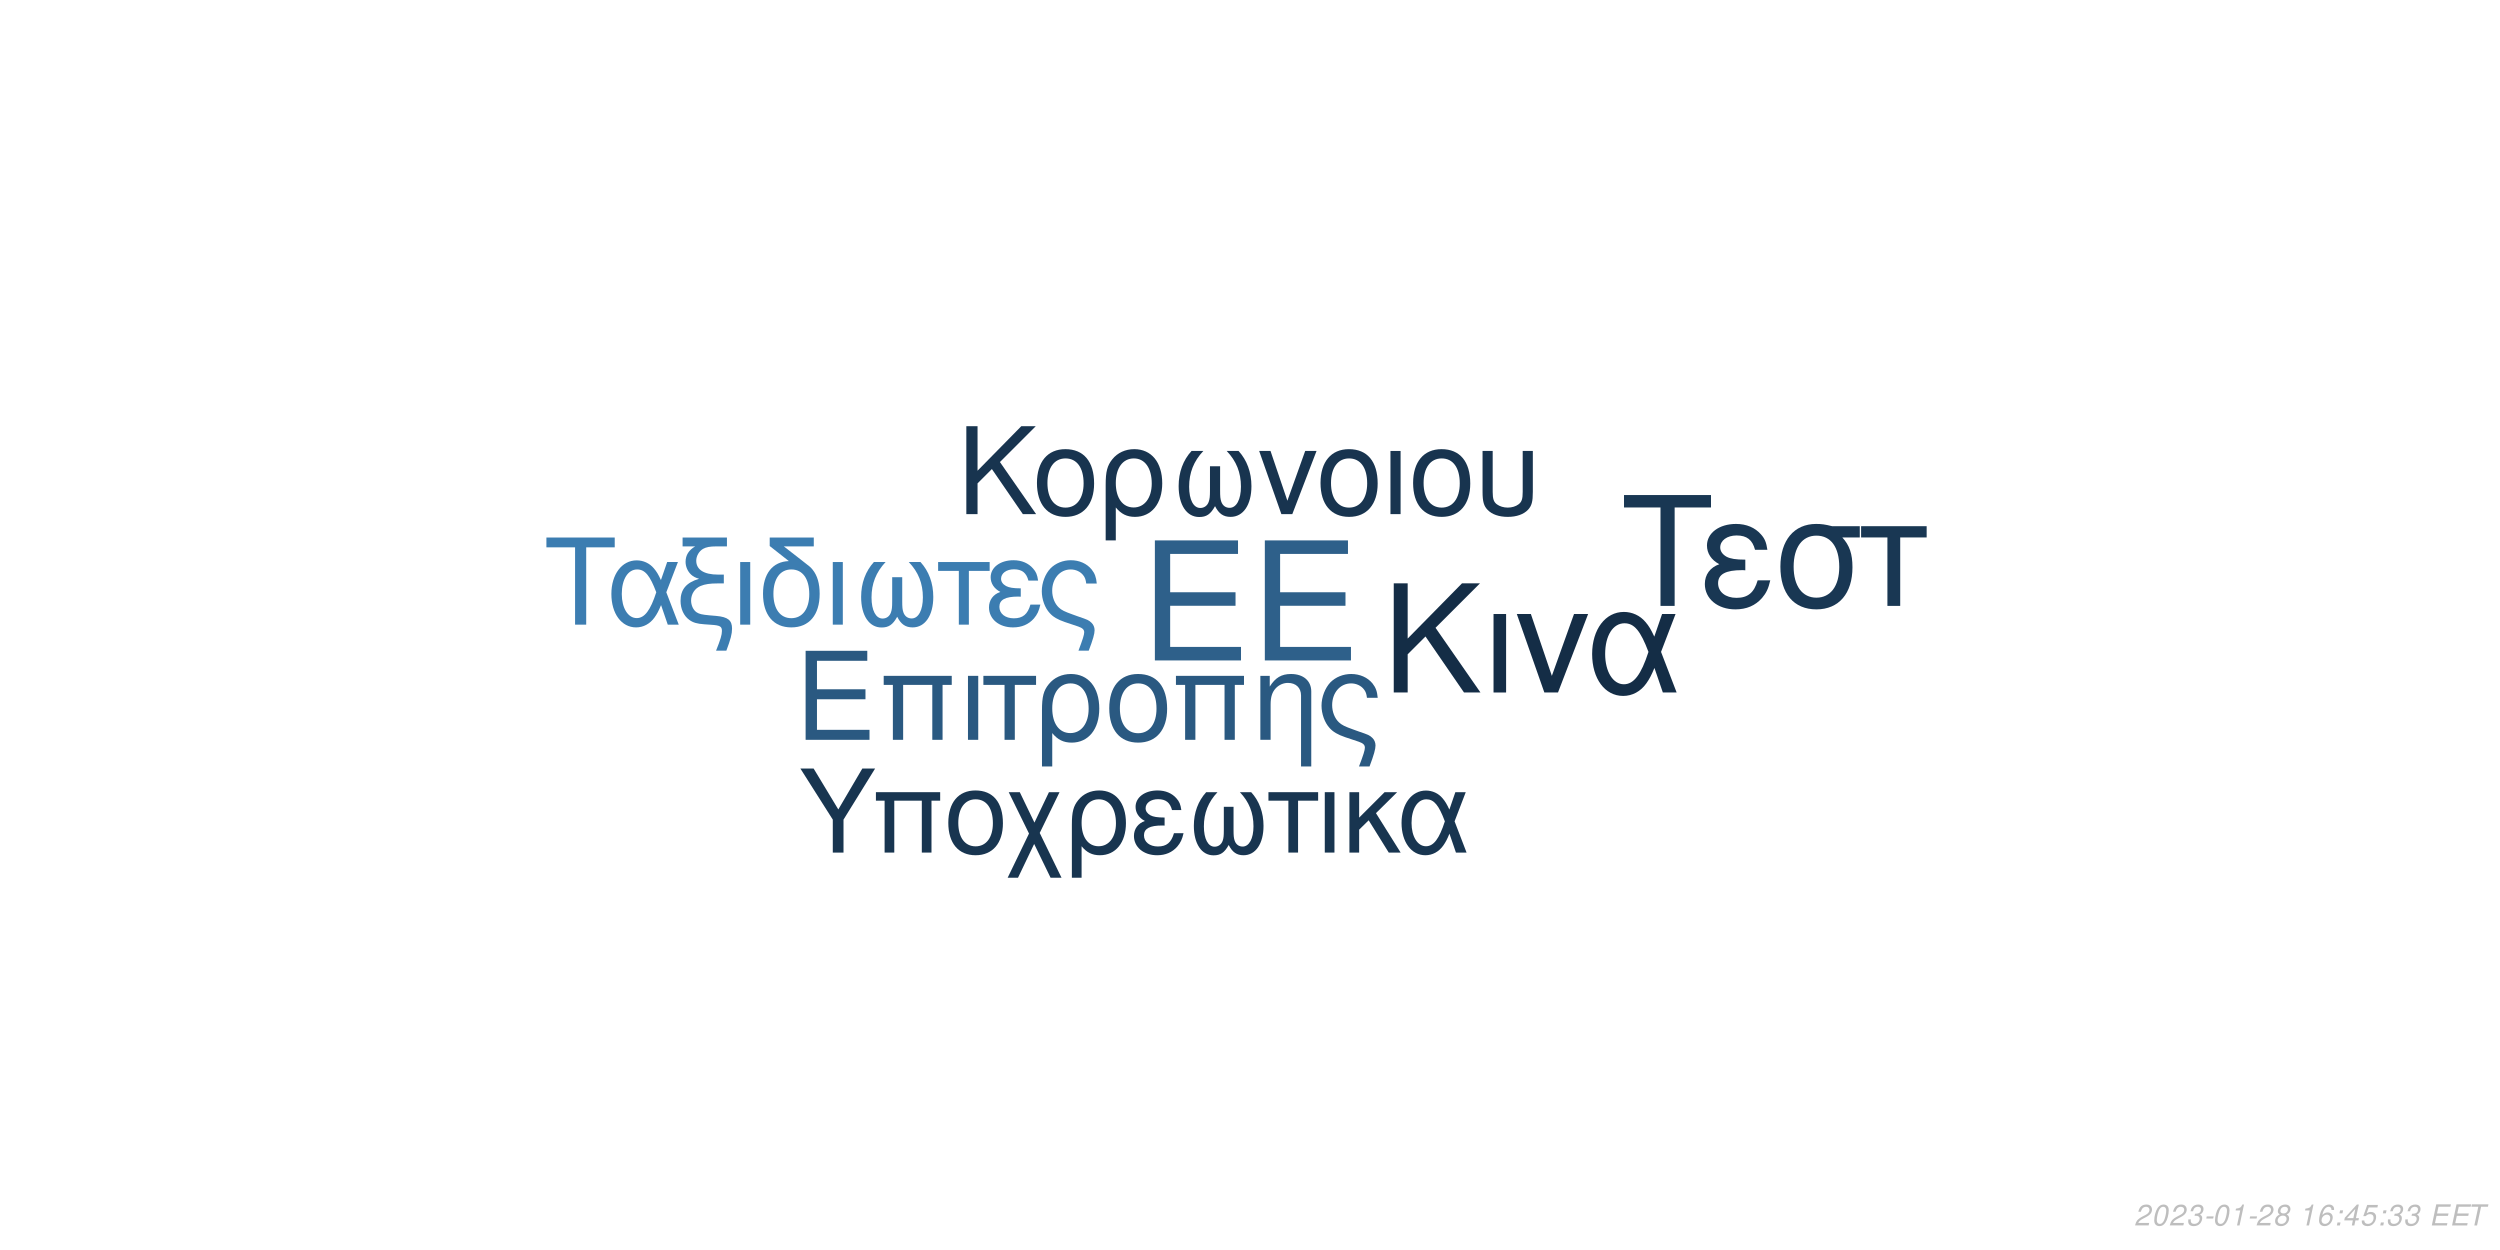
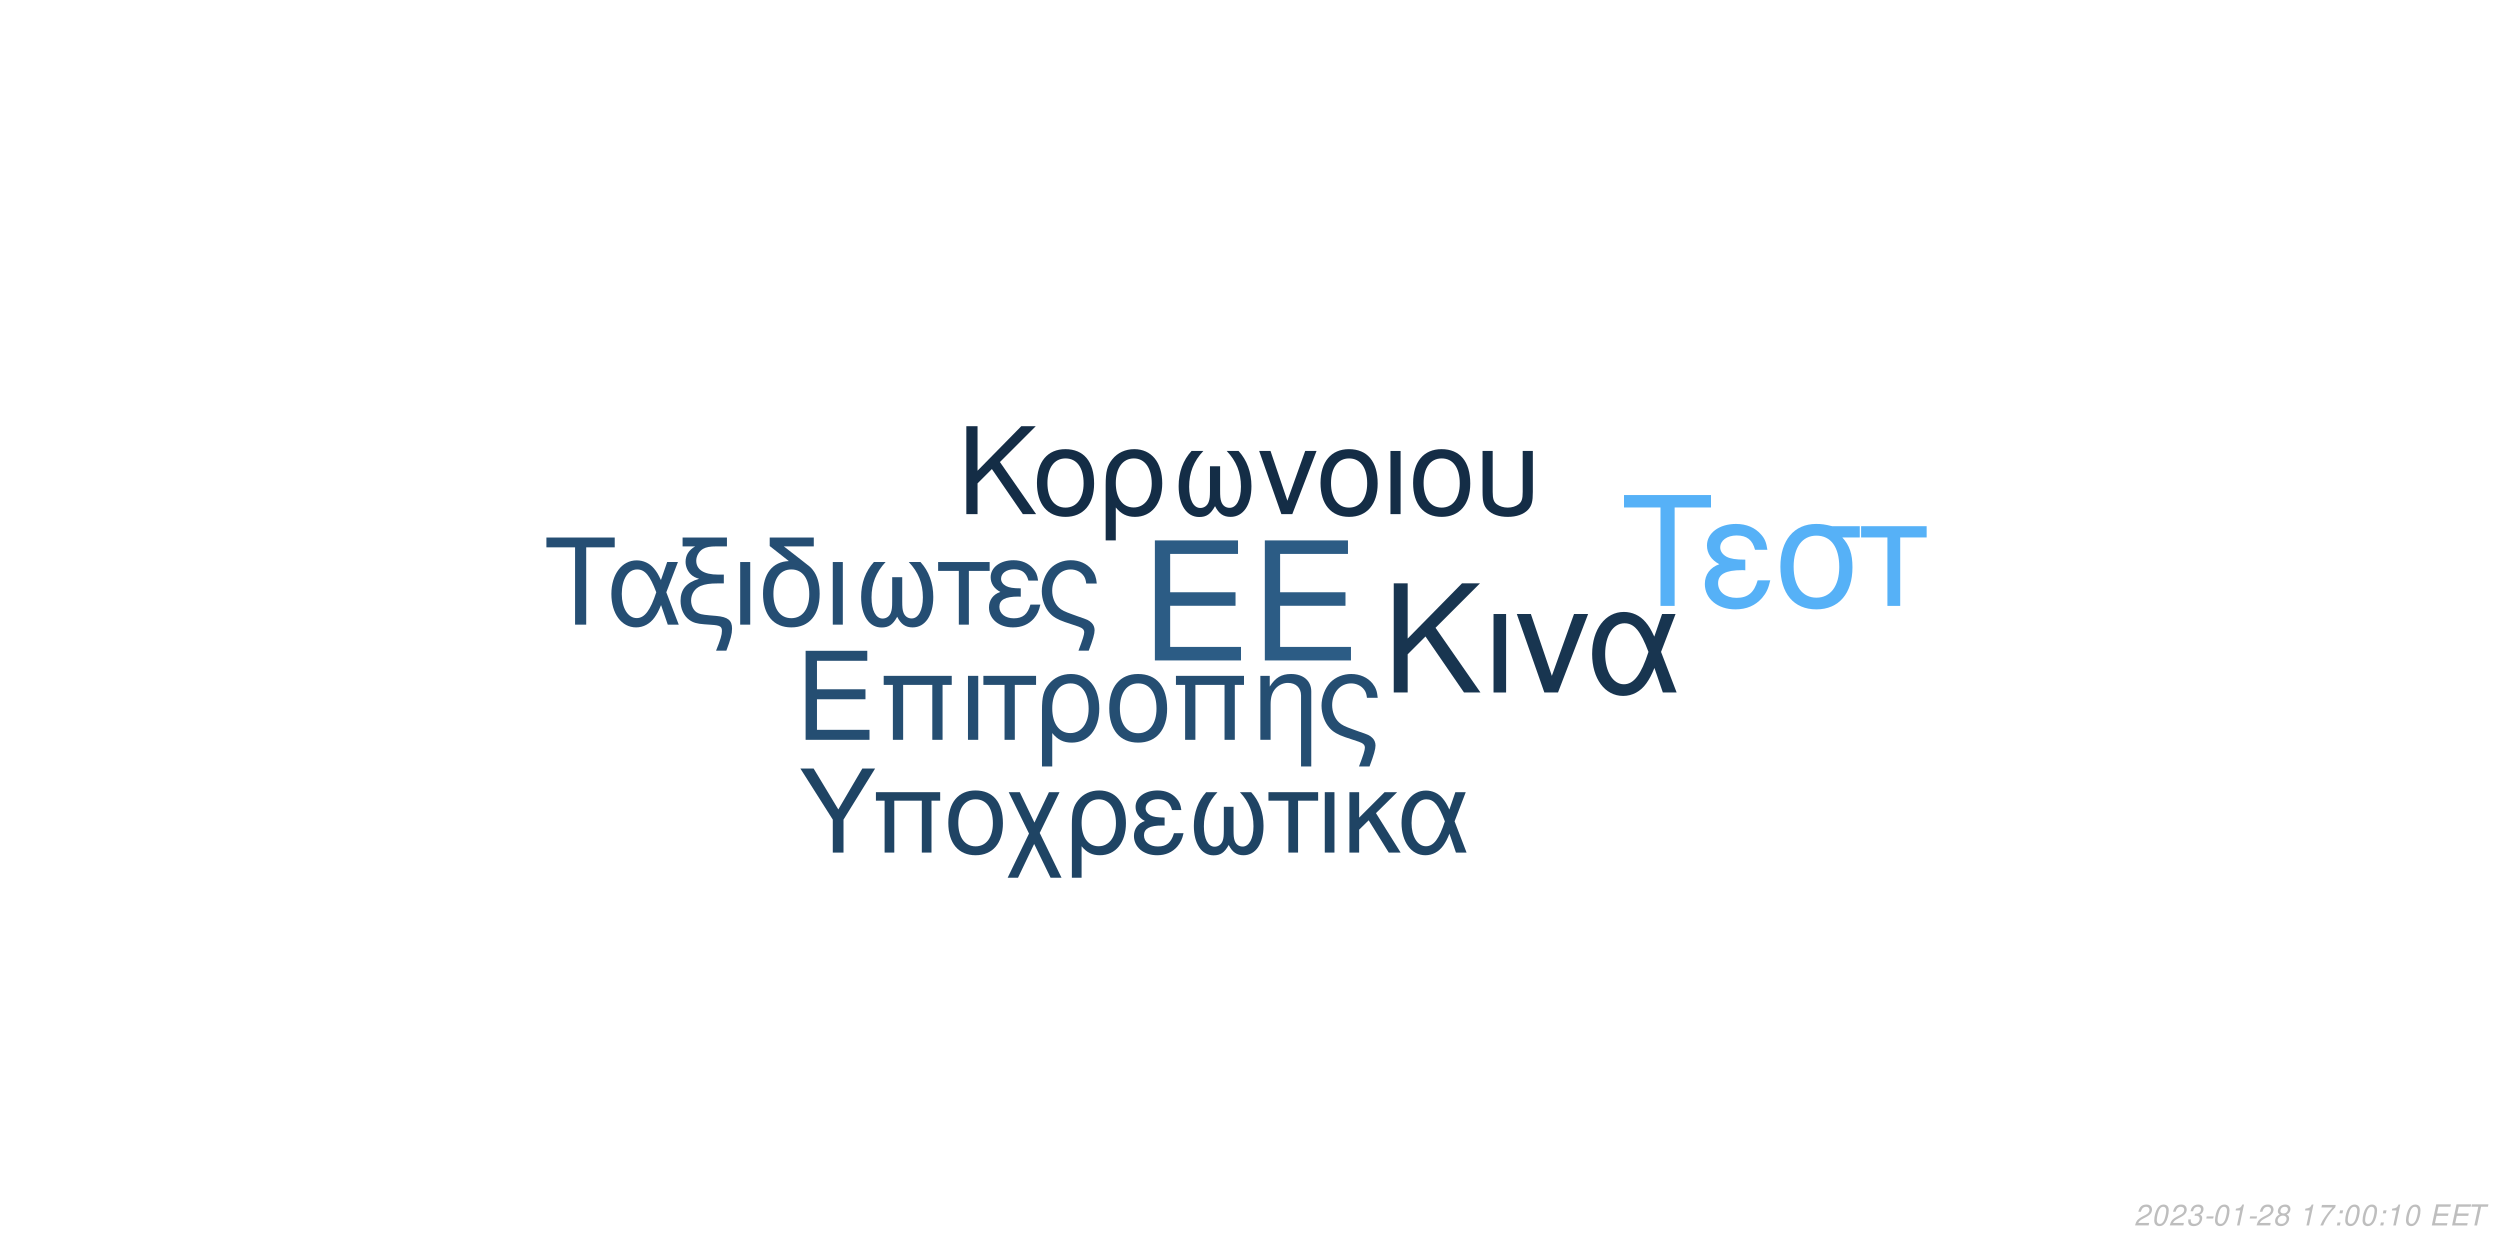
<svg xmlns="http://www.w3.org/2000/svg" xmlns:xlink="http://www.w3.org/1999/xlink" width="864pt" height="432pt" viewBox="0 0 864 432" version="1.1">
  <defs>
    <g>
      <symbol overflow="visible" id="glyph0-0">
        <path style="stroke:none;" d="" />
      </symbol>
      <symbol overflow="visible" id="glyph0-1">
        <path style="stroke:none;" d="M 10.406 -18.891 L 33 -18.891 L 33 -23.562 L 10.406 -23.562 L 10.406 -36.812 L 33.859 -36.812 L 33.859 -41.484 L 5.125 -41.484 L 5.125 0 L 34.891 0 L 34.891 -4.672 L 10.406 -4.672 Z M 10.406 -18.891 " />
      </symbol>
      <symbol overflow="visible" id="glyph1-0">
        <path style="stroke:none;" d="" />
      </symbol>
      <symbol overflow="visible" id="glyph1-1">
        <path style="stroke:none;" d="M 7.719 -14.016 L 24.484 -14.016 L 24.484 -17.469 L 7.719 -17.469 L 7.719 -27.312 L 25.109 -27.312 L 25.109 -30.766 L 3.797 -30.766 L 3.797 0 L 25.875 0 L 25.875 -3.453 L 7.719 -3.453 Z M 7.719 -14.016 " />
      </symbol>
      <symbol overflow="visible" id="glyph1-2">
        <path style="stroke:none;" d="M 26.297 -22.109 L 2.781 -22.109 L 2.781 -18.984 L 5.953 -18.984 L 5.953 0 L 9.5 0 L 9.5 -18.984 L 19.578 -18.984 L 19.578 0 L 23.125 0 L 23.125 -18.984 L 26.297 -18.984 Z M 26.297 -22.109 " />
      </symbol>
      <symbol overflow="visible" id="glyph1-3">
        <path style="stroke:none;" d="M 2.906 0 L 6.453 0 L 6.453 -22.109 L 2.906 -22.109 Z M 2.906 0 " />
      </symbol>
      <symbol overflow="visible" id="glyph1-4">
        <path style="stroke:none;" d="M 6.547 0 L 10.094 0 L 10.094 -18.984 L 17.438 -18.984 L 17.438 -22.109 L -0.766 -22.109 L -0.766 -18.984 L 6.547 -18.984 Z M 6.547 0 " />
      </symbol>
      <symbol overflow="visible" id="glyph1-5">
        <path style="stroke:none;" d="M 2.484 9.203 L 6.031 9.203 L 6.031 -2.328 C 7.891 -0.047 9.922 0.969 12.75 0.969 C 18.531 0.969 22.281 -3.672 22.281 -10.797 C 22.281 -18.141 18.484 -22.75 12.484 -22.75 C 9.375 -22.75 6.625 -21.484 4.812 -19.203 C 3.031 -17.016 2.484 -14.891 2.484 -10.25 Z M 12.359 -19.5 C 16.203 -19.5 18.609 -16.125 18.609 -10.719 C 18.609 -5.656 16.078 -2.328 12.281 -2.328 C 8.438 -2.328 6.031 -5.609 6.031 -10.891 C 6.031 -16.156 8.484 -19.5 12.359 -19.5 Z M 12.359 -19.5 " />
      </symbol>
      <symbol overflow="visible" id="glyph1-6">
        <path style="stroke:none;" d="M 11.688 -22.75 C 5.438 -22.75 1.734 -18.312 1.734 -10.891 C 1.734 -3.422 5.438 0.969 11.734 0.969 C 17.984 0.969 21.734 -3.453 21.734 -10.719 C 21.734 -18.406 18.109 -22.75 11.688 -22.75 Z M 11.734 -19.5 C 15.703 -19.5 18.062 -16.25 18.062 -10.766 C 18.062 -5.531 15.609 -2.281 11.734 -2.281 C 7.812 -2.281 5.406 -5.531 5.406 -10.891 C 5.406 -16.25 7.812 -19.5 11.734 -19.5 Z M 11.734 -19.5 " />
      </symbol>
      <symbol overflow="visible" id="glyph1-7">
        <path style="stroke:none;" d="M 2.953 -22.109 L 2.953 0 L 6.5 0 L 6.5 -12.203 C 6.5 -14.859 7.047 -16.5 8.312 -17.859 C 9.453 -19.031 10.938 -19.672 12.484 -19.672 C 15.234 -19.672 17.016 -17.984 17.016 -15.312 L 17.016 9.203 L 20.547 9.203 L 20.547 -16.719 C 20.547 -20.391 17.812 -22.75 13.547 -22.75 C 10.25 -22.75 8.141 -21.484 6.203 -18.406 L 6.203 -22.109 Z M 2.953 -22.109 " />
      </symbol>
      <symbol overflow="visible" id="glyph1-8">
        <path style="stroke:none;" d="M 17.688 9.203 C 19.203 5.188 19.75 3.203 19.75 1.938 C 19.75 0.922 19.328 -0.047 18.656 -0.672 C 17.641 -1.609 17.469 -1.688 13.891 -2.906 L 11.984 -3.594 C 9.156 -4.594 8.062 -5.156 7.125 -6.031 C 5.656 -7.391 4.766 -9.672 4.766 -11.984 C 4.766 -16.297 7.547 -19.5 11.312 -19.5 C 13.125 -19.5 14.812 -18.703 15.781 -17.391 C 16.375 -16.625 16.625 -15.906 16.797 -14.516 L 20.516 -14.516 C 20.297 -16.844 19.828 -18.062 18.703 -19.5 C 17.016 -21.562 14.344 -22.75 11.359 -22.75 C 8.562 -22.75 6 -21.688 4.172 -19.875 C 2.328 -17.938 1.094 -14.766 1.094 -11.812 C 1.094 -8.953 2.188 -5.906 3.922 -4.047 C 5.156 -2.703 6.672 -1.812 9.25 -0.922 L 14.016 0.672 C 15.484 1.188 16.078 1.766 16.078 2.703 C 16.078 3.594 15.578 5.188 14.047 9.203 Z M 17.688 9.203 " />
      </symbol>
      <symbol overflow="visible" id="glyph2-0">
        <path style="stroke:none;" d="" />
      </symbol>
      <symbol overflow="visible" id="glyph2-1">
        <path style="stroke:none;" d="M 8.906 -13.203 L 15.062 -19.359 L 28.375 0 L 34.062 0 L 18.531 -22.359 L 33.906 -37.734 L 27.688 -37.734 L 8.906 -18.641 L 8.906 -37.734 L 4.094 -37.734 L 4.094 0 L 8.906 0 Z M 8.906 -13.203 " />
      </symbol>
      <symbol overflow="visible" id="glyph2-2">
        <path style="stroke:none;" d="M 3.578 0 L 7.922 0 L 7.922 -27.125 L 3.578 -27.125 Z M 3.578 0 " />
      </symbol>
      <symbol overflow="visible" id="glyph2-3">
        <path style="stroke:none;" d="M 14.859 0 L 25.266 -27.125 L 20.391 -27.125 L 12.734 -5.75 L 5.484 -27.125 L 0.625 -27.125 L 10.141 0 Z M 14.859 0 " />
      </symbol>
      <symbol overflow="visible" id="glyph2-4">
        <path style="stroke:none;" d="M 30.484 -27.125 L 25.828 -27.125 L 23.141 -19.312 C 21.953 -21.844 21.281 -22.984 20.078 -24.375 C 18.219 -26.609 15.484 -27.844 12.625 -27.844 C 6.219 -27.844 1.656 -21.797 1.656 -13.297 C 1.656 -4.766 6.062 1.188 12.375 1.188 C 15.531 1.188 18.422 -0.359 20.391 -3.156 C 21.484 -4.703 22.109 -5.906 23.188 -8.484 L 26.094 0 L 30.859 0 L 25.469 -14.031 Z M 21.125 -14.031 C 18.578 -6.156 16.047 -2.844 12.625 -2.844 C 8.859 -2.844 6.156 -7.203 6.156 -13.297 C 6.156 -19.672 8.859 -23.922 12.844 -23.922 C 16.203 -23.922 18.375 -21.328 21.125 -14.031 Z M 21.125 -14.031 " />
      </symbol>
      <symbol overflow="visible" id="glyph3-0">
        <path style="stroke:none;" d="" />
      </symbol>
      <symbol overflow="visible" id="glyph3-1">
        <path style="stroke:none;" d="M 7.172 -10.625 L 12.125 -15.578 L 22.828 0 L 27.406 0 L 14.906 -18 L 27.281 -30.375 L 22.281 -30.375 L 7.172 -15 L 7.172 -30.375 L 3.297 -30.375 L 3.297 0 L 7.172 0 Z M 7.172 -10.625 " />
      </symbol>
      <symbol overflow="visible" id="glyph3-2">
        <path style="stroke:none;" d="M 11.531 -22.453 C 5.375 -22.453 1.703 -18.078 1.703 -10.75 C 1.703 -3.375 5.375 0.953 11.578 0.953 C 17.75 0.953 21.453 -3.422 21.453 -10.578 C 21.453 -18.156 17.875 -22.453 11.531 -22.453 Z M 11.578 -19.25 C 15.5 -19.25 17.828 -16.031 17.828 -10.625 C 17.828 -5.453 15.406 -2.25 11.578 -2.25 C 7.703 -2.25 5.328 -5.453 5.328 -10.75 C 5.328 -16.031 7.703 -19.25 11.578 -19.25 Z M 11.578 -19.25 " />
      </symbol>
      <symbol overflow="visible" id="glyph3-3">
        <path style="stroke:none;" d="M 2.453 9.078 L 5.953 9.078 L 5.953 -2.297 C 7.797 -0.047 9.797 0.953 12.578 0.953 C 18.281 0.953 22 -3.625 22 -10.656 C 22 -17.906 18.25 -22.453 12.328 -22.453 C 9.25 -22.453 6.547 -21.203 4.75 -18.953 C 3 -16.781 2.453 -14.703 2.453 -10.125 Z M 12.203 -19.25 C 16 -19.25 18.375 -15.906 18.375 -10.578 C 18.375 -5.578 15.875 -2.297 12.125 -2.297 C 8.328 -2.297 5.953 -5.547 5.953 -10.75 C 5.953 -15.953 8.375 -19.25 12.203 -19.25 Z M 12.203 -19.25 " />
      </symbol>
      <symbol overflow="visible" id="glyph3-4">
        <path style="stroke:none;" d="M 14.5 -16.531 L 14.5 -8.203 C 14.5 -6.047 14.406 -5.25 14.078 -4.297 C 13.625 -2.922 12.5 -2.125 11.156 -2.125 C 8.797 -2.125 7.297 -4.953 7.297 -9.453 C 7.297 -14.328 8.875 -18.281 12.203 -21.828 L 8.125 -21.828 C 5.203 -18.625 3.672 -14.453 3.672 -9.672 C 3.672 -3.172 6.453 1 10.781 1 C 13.281 1 14.703 0.047 16.25 -2.75 C 17.578 -0.125 19.156 0.953 21.625 0.953 C 26 0.953 28.828 -3.203 28.828 -9.672 C 28.828 -14.453 27.281 -18.656 24.375 -21.828 L 20.281 -21.828 C 23.625 -18.328 25.203 -14.375 25.203 -9.5 C 25.203 -5.047 23.656 -2.172 21.281 -2.172 C 19.906 -2.172 18.875 -2.953 18.406 -4.297 C 18.078 -5.25 18 -6.078 18 -8.203 L 18 -16.531 Z M 14.5 -16.531 " />
      </symbol>
      <symbol overflow="visible" id="glyph3-5">
        <path style="stroke:none;" d="M 11.953 0 L 20.328 -21.828 L 16.406 -21.828 L 10.25 -4.625 L 4.422 -21.828 L 0.5 -21.828 L 8.172 0 Z M 11.953 0 " />
      </symbol>
      <symbol overflow="visible" id="glyph3-6">
        <path style="stroke:none;" d="M 2.875 0 L 6.375 0 L 6.375 -21.828 L 2.875 -21.828 Z M 2.875 0 " />
      </symbol>
      <symbol overflow="visible" id="glyph3-7">
        <path style="stroke:none;" d="M 2.703 -21.828 L 2.703 -7.703 C 2.703 -4.297 3.172 -2.75 4.5 -1.422 C 6 0.125 8.453 0.953 11.406 0.953 C 14.453 0.953 16.906 0.078 18.406 -1.5 C 19.703 -2.875 20.078 -4.328 20.078 -7.703 L 20.078 -21.828 L 16.578 -21.828 L 16.578 -7.703 C 16.578 -5.25 16.25 -4.203 15.125 -3.375 C 14.203 -2.672 12.828 -2.25 11.406 -2.25 C 10 -2.25 8.625 -2.672 7.672 -3.375 C 6.578 -4.172 6.203 -5.25 6.203 -7.703 L 6.203 -21.828 Z M 2.703 -21.828 " />
      </symbol>
      <symbol overflow="visible" id="glyph4-0">
        <path style="stroke:none;" d="" />
      </symbol>
      <symbol overflow="visible" id="glyph4-1">
        <path style="stroke:none;" d="M 14.625 -26.719 L 24.484 -26.719 L 24.484 -30.109 L 0.875 -30.109 L 0.875 -26.719 L 10.781 -26.719 L 10.781 0 L 14.625 0 Z M 14.625 -26.719 " />
      </symbol>
      <symbol overflow="visible" id="glyph4-2">
        <path style="stroke:none;" d="M 24.328 -21.641 L 20.609 -21.641 L 18.453 -15.406 C 17.516 -17.422 16.969 -18.328 16.016 -19.453 C 14.531 -21.234 12.344 -22.219 10.078 -22.219 C 4.953 -22.219 1.328 -17.391 1.328 -10.609 C 1.328 -3.797 4.828 0.953 9.875 0.953 C 12.391 0.953 14.703 -0.297 16.266 -2.516 C 17.141 -3.766 17.641 -4.703 18.5 -6.766 L 20.812 0 L 24.609 0 L 20.312 -11.188 Z M 16.844 -11.188 C 14.828 -4.922 12.797 -2.266 10.078 -2.266 C 7.062 -2.266 4.922 -5.734 4.922 -10.609 C 4.922 -15.688 7.062 -19.078 10.234 -19.078 C 12.922 -19.078 14.656 -17.016 16.844 -11.188 Z M 16.844 -11.188 " />
      </symbol>
      <symbol overflow="visible" id="glyph4-3">
        <path style="stroke:none;" d="M 1.938 -27.047 L 6.281 -27.047 C 4.094 -25.766 2.969 -24 2.969 -21.719 C 2.969 -20.078 3.672 -18.422 4.875 -17.297 C 5.656 -16.594 6.281 -16.266 7.641 -15.859 C 3.219 -14.531 1.234 -12.188 1.234 -8.219 C 1.234 -5.453 2.359 -3.016 4.25 -1.656 C 5.531 -0.703 6.938 -0.297 9.453 -0.125 L 11.859 0.047 C 14.906 0.25 15.531 0.625 15.531 2.188 C 15.531 3.516 15.078 5.078 13.5 9 L 17.062 9 C 18.547 5.031 19.031 3.219 19.031 1.359 C 19.031 -1.484 17.641 -2.641 13.594 -3.016 L 11.234 -3.219 C 8.594 -3.469 7.719 -3.672 6.812 -4.25 C 5.656 -5 4.875 -6.656 4.875 -8.344 C 4.875 -10.578 6.156 -12.547 8.172 -13.375 C 9.703 -14 11.391 -14.25 14.078 -14.25 L 16.188 -14.25 L 16.188 -17.297 L 14.203 -17.297 C 9.328 -17.297 6.656 -19 6.656 -22.094 C 6.656 -23.703 7.594 -25.359 9 -26.188 C 10.078 -26.797 11.391 -27.047 13.594 -27.047 L 17.266 -27.047 L 17.266 -30.109 L 1.938 -30.109 Z M 1.938 -27.047 " />
      </symbol>
      <symbol overflow="visible" id="glyph4-4">
        <path style="stroke:none;" d="M 2.844 0 L 6.312 0 L 6.312 -21.641 L 2.844 -21.641 Z M 2.844 0 " />
      </symbol>
      <symbol overflow="visible" id="glyph4-5">
        <path style="stroke:none;" d="M 10.656 -21.969 C 5.031 -21.766 1.734 -17.594 1.734 -10.656 C 1.734 -3.344 5.375 0.953 11.516 0.953 C 17.672 0.953 21.312 -3.344 21.312 -10.656 C 21.312 -14.203 20.531 -16.938 18.875 -19 C 18.172 -19.859 17.922 -20.078 15.031 -22.297 L 8.922 -27.047 L 19.281 -27.047 L 19.281 -30.109 L 4.047 -30.109 L 4.047 -27.172 Z M 11.516 -19.078 C 15.406 -19.078 17.719 -15.906 17.719 -10.531 C 17.719 -5.406 15.328 -2.234 11.516 -2.234 C 7.688 -2.234 5.328 -5.406 5.328 -10.656 C 5.328 -15.906 7.688 -19.078 11.516 -19.078 Z M 11.516 -19.078 " />
      </symbol>
      <symbol overflow="visible" id="glyph4-6">
        <path style="stroke:none;" d="M 14.375 -16.391 L 14.375 -8.141 C 14.375 -5.984 14.281 -5.203 13.953 -4.25 C 13.5 -2.891 12.391 -2.109 11.062 -2.109 C 8.719 -2.109 7.234 -4.922 7.234 -9.375 C 7.234 -14.203 8.797 -18.125 12.094 -21.641 L 8.047 -21.641 C 5.156 -18.453 3.641 -14.328 3.641 -9.578 C 3.641 -3.141 6.406 0.984 10.703 0.984 C 13.172 0.984 14.578 0.047 16.109 -2.719 C 17.422 -0.125 19 0.953 21.438 0.953 C 25.766 0.953 28.578 -3.188 28.578 -9.578 C 28.578 -14.328 27.047 -18.5 24.156 -21.641 L 20.109 -21.641 C 23.422 -18.172 24.984 -14.25 24.984 -9.422 C 24.984 -5 23.453 -2.141 21.109 -2.141 C 19.734 -2.141 18.703 -2.938 18.25 -4.25 C 17.922 -5.203 17.844 -6.031 17.844 -8.141 L 17.844 -16.391 Z M 14.375 -16.391 " />
      </symbol>
      <symbol overflow="visible" id="glyph4-7">
        <path style="stroke:none;" d="M 6.406 0 L 9.875 0 L 9.875 -18.578 L 17.062 -18.578 L 17.062 -21.641 L -0.75 -21.641 L -0.75 -18.578 L 6.406 -18.578 Z M 6.406 0 " />
      </symbol>
      <symbol overflow="visible" id="glyph4-8">
        <path style="stroke:none;" d="M 11.812 -12.547 C 9.203 -12.547 7.766 -12.797 6.734 -13.344 C 5.609 -13.953 5 -14.859 5 -15.859 C 5 -17.75 6.859 -19.125 9.453 -19.125 C 12.219 -19.125 13.75 -17.922 14.453 -15.234 L 17.797 -15.234 C 17.516 -17.266 17.094 -18.25 16.062 -19.406 C 14.453 -21.266 12.094 -22.266 9.297 -22.266 C 4.703 -22.266 1.406 -19.781 1.406 -16.391 C 1.406 -14.281 2.562 -12.469 4.75 -11.312 C 2.266 -10.453 0.828 -8.5 0.828 -5.953 C 0.828 -1.938 4.297 0.953 9.125 0.953 C 12.141 0.953 14.531 -0.078 16.359 -2.141 C 17.516 -3.516 18.094 -4.703 18.578 -6.938 L 15.156 -6.938 C 14.203 -3.594 12.516 -2.188 9.422 -2.188 C 6.438 -2.188 4.422 -3.797 4.422 -6.156 C 4.422 -8.594 6.438 -9.703 10.938 -9.703 C 11.062 -9.703 11.438 -9.703 11.812 -9.656 Z M 11.812 -12.547 " />
      </symbol>
      <symbol overflow="visible" id="glyph4-9">
        <path style="stroke:none;" d="M 17.297 9 C 18.797 5.078 19.328 3.141 19.328 1.906 C 19.328 0.906 18.906 -0.047 18.25 -0.656 C 17.266 -1.562 17.094 -1.656 13.594 -2.844 L 11.734 -3.516 C 8.969 -4.5 7.891 -5.031 6.984 -5.906 C 5.531 -7.234 4.672 -9.453 4.672 -11.734 C 4.672 -15.938 7.391 -19.078 11.062 -19.078 C 12.844 -19.078 14.5 -18.297 15.438 -17.016 C 16.016 -16.266 16.266 -15.562 16.438 -14.203 L 20.078 -14.203 C 19.859 -16.484 19.406 -17.672 18.297 -19.078 C 16.641 -21.109 14.047 -22.266 11.109 -22.266 C 8.391 -22.266 5.859 -21.234 4.094 -19.453 C 2.266 -17.547 1.078 -14.453 1.078 -11.562 C 1.078 -8.75 2.141 -5.781 3.844 -3.969 C 5.031 -2.641 6.531 -1.781 9.047 -0.906 L 13.703 0.656 C 15.156 1.156 15.734 1.734 15.734 2.641 C 15.734 3.516 15.234 5.078 13.75 9 Z M 17.297 9 " />
      </symbol>
      <symbol overflow="visible" id="glyph5-0">
        <path style="stroke:none;" d="" />
      </symbol>
      <symbol overflow="visible" id="glyph5-1">
        <path style="stroke:none;" d="M 18.609 -34.016 L 31.172 -34.016 L 31.172 -38.312 L 1.109 -38.312 L 1.109 -34.016 L 13.719 -34.016 L 13.719 0 L 18.609 0 Z M 18.609 -34.016 " />
      </symbol>
      <symbol overflow="visible" id="glyph5-2">
        <path style="stroke:none;" d="M 15.031 -15.984 C 11.719 -15.984 9.875 -16.297 8.562 -16.984 C 7.156 -17.766 6.359 -18.922 6.359 -20.188 C 6.359 -22.609 8.719 -24.344 12.031 -24.344 C 15.562 -24.344 17.5 -22.812 18.391 -19.391 L 22.656 -19.391 C 22.281 -21.969 21.766 -23.234 20.453 -24.703 C 18.391 -27.062 15.406 -28.328 11.828 -28.328 C 5.984 -28.328 1.781 -25.172 1.781 -20.875 C 1.781 -18.188 3.266 -15.875 6.047 -14.406 C 2.891 -13.297 1.047 -10.828 1.047 -7.562 C 1.047 -2.469 5.469 1.203 11.609 1.203 C 15.453 1.203 18.5 -0.109 20.812 -2.734 C 22.281 -4.469 23.016 -5.984 23.656 -8.828 L 19.297 -8.828 C 18.078 -4.578 15.922 -2.781 11.984 -2.781 C 8.203 -2.781 5.625 -4.828 5.625 -7.828 C 5.625 -10.938 8.203 -12.359 13.922 -12.359 C 14.094 -12.359 14.562 -12.359 15.031 -12.297 Z M 15.031 -15.984 " />
      </symbol>
      <symbol overflow="visible" id="glyph5-3">
        <path style="stroke:none;" d="M 30.594 -27.547 L 21.031 -27.547 C 18.547 -28.172 17.344 -28.328 15.5 -28.328 C 7.891 -28.328 3.156 -22.656 3.156 -13.562 C 3.156 -4.25 7.781 1.203 15.609 1.203 C 23.391 1.203 28.062 -4.312 28.062 -13.344 C 28.062 -17.969 27.062 -20.922 24.547 -23.656 L 30.594 -23.656 Z M 15.609 -24.281 C 20.609 -24.281 23.5 -20.297 23.5 -13.453 C 23.5 -6.891 20.5 -2.844 15.609 -2.844 C 10.719 -2.844 7.734 -6.891 7.734 -13.562 C 7.734 -20.234 10.719 -24.281 15.609 -24.281 Z M 15.609 -24.281 " />
      </symbol>
      <symbol overflow="visible" id="glyph5-4">
        <path style="stroke:none;" d="M 8.141 0 L 12.562 0 L 12.562 -23.656 L 21.703 -23.656 L 21.703 -27.547 L -0.953 -27.547 L -0.953 -23.656 L 8.141 -23.656 Z M 8.141 0 " />
      </symbol>
      <symbol overflow="visible" id="glyph6-0">
        <path style="stroke:none;" d="" />
      </symbol>
      <symbol overflow="visible" id="glyph6-1">
        <path style="stroke:none;" d="M 15.422 -11.391 L 26.344 -29.047 L 21.922 -29.047 L 13.625 -14.906 L 5.094 -29.047 L 0.516 -29.047 L 11.719 -11.391 L 11.719 0 L 15.422 0 Z M 15.422 -11.391 " />
      </symbol>
      <symbol overflow="visible" id="glyph6-2">
        <path style="stroke:none;" d="M 24.828 -20.875 L 2.625 -20.875 L 2.625 -17.938 L 5.625 -17.938 L 5.625 0 L 8.969 0 L 8.969 -17.938 L 18.484 -17.938 L 18.484 0 L 21.828 0 L 21.828 -17.938 L 24.828 -17.938 Z M 24.828 -20.875 " />
      </symbol>
      <symbol overflow="visible" id="glyph6-3">
        <path style="stroke:none;" d="M 11.031 -21.469 C 5.141 -21.469 1.641 -17.297 1.641 -10.281 C 1.641 -3.234 5.141 0.922 11.078 0.922 C 16.969 0.922 20.516 -3.266 20.516 -10.125 C 20.516 -17.375 17.094 -21.469 11.031 -21.469 Z M 11.078 -18.406 C 14.828 -18.406 17.047 -15.344 17.047 -10.156 C 17.047 -5.219 14.75 -2.156 11.078 -2.156 C 7.375 -2.156 5.094 -5.219 5.094 -10.281 C 5.094 -15.344 7.375 -18.406 11.078 -18.406 Z M 11.078 -18.406 " />
      </symbol>
      <symbol overflow="visible" id="glyph6-4">
        <path style="stroke:none;" d="M 10.406 -10.359 L 5.344 -20.875 L 1.516 -20.875 L 8.531 -6.578 L 1.156 8.688 L 4.734 8.688 L 10.312 -2.984 L 15.984 8.688 L 19.766 8.688 L 12.234 -6.781 L 19.078 -20.875 L 15.422 -20.875 Z M 10.406 -10.359 " />
      </symbol>
      <symbol overflow="visible" id="glyph6-5">
        <path style="stroke:none;" d="M 2.344 8.688 L 5.703 8.688 L 5.703 -2.188 C 7.453 -0.047 9.359 0.922 12.031 0.922 C 17.484 0.922 21.031 -3.469 21.031 -10.203 C 21.031 -17.141 17.453 -21.469 11.797 -21.469 C 8.844 -21.469 6.25 -20.281 4.547 -18.125 C 2.875 -16.062 2.344 -14.062 2.344 -9.688 Z M 11.672 -18.406 C 15.297 -18.406 17.578 -15.219 17.578 -10.125 C 17.578 -5.344 15.188 -2.188 11.594 -2.188 C 7.969 -2.188 5.703 -5.297 5.703 -10.281 C 5.703 -15.266 8.016 -18.406 11.672 -18.406 Z M 11.672 -18.406 " />
      </symbol>
      <symbol overflow="visible" id="glyph6-6">
        <path style="stroke:none;" d="M 11.391 -12.109 C 8.891 -12.109 7.484 -12.359 6.5 -12.875 C 5.422 -13.469 4.828 -14.344 4.828 -15.297 C 4.828 -17.141 6.609 -18.453 9.125 -18.453 C 11.797 -18.453 13.266 -17.297 13.953 -14.703 L 17.172 -14.703 C 16.891 -16.656 16.5 -17.609 15.5 -18.734 C 13.953 -20.516 11.672 -21.469 8.969 -21.469 C 4.547 -21.469 1.359 -19.078 1.359 -15.812 C 1.359 -13.781 2.469 -12.031 4.578 -10.922 C 2.188 -10.078 0.797 -8.203 0.797 -5.734 C 0.797 -1.875 4.141 0.922 8.812 0.922 C 11.719 0.922 14.031 -0.078 15.781 -2.078 C 16.891 -3.391 17.453 -4.547 17.938 -6.688 L 14.625 -6.688 C 13.703 -3.469 12.078 -2.109 9.078 -2.109 C 6.219 -2.109 4.266 -3.672 4.266 -5.938 C 4.266 -8.281 6.219 -9.359 10.562 -9.359 C 10.672 -9.359 11.031 -9.359 11.391 -9.328 Z M 11.391 -12.109 " />
      </symbol>
      <symbol overflow="visible" id="glyph6-7">
        <path style="stroke:none;" d="M 13.859 -15.812 L 13.859 -7.844 C 13.859 -5.781 13.781 -5.016 13.469 -4.109 C 13.031 -2.797 11.953 -2.031 10.672 -2.031 C 8.406 -2.031 6.969 -4.734 6.969 -9.047 C 6.969 -13.703 8.484 -17.484 11.672 -20.875 L 7.766 -20.875 C 4.984 -17.812 3.5 -13.828 3.5 -9.25 C 3.5 -3.031 6.172 0.953 10.312 0.953 C 12.703 0.953 14.062 0.047 15.547 -2.625 C 16.812 -0.125 18.328 0.922 20.672 0.922 C 24.859 0.922 27.578 -3.062 27.578 -9.25 C 27.578 -13.828 26.094 -17.844 23.312 -20.875 L 19.406 -20.875 C 22.594 -17.531 24.109 -13.75 24.109 -9.078 C 24.109 -4.828 22.625 -2.078 20.359 -2.078 C 19.047 -2.078 18.047 -2.828 17.609 -4.109 C 17.297 -5.016 17.219 -5.812 17.219 -7.844 L 17.219 -15.812 Z M 13.859 -15.812 " />
      </symbol>
      <symbol overflow="visible" id="glyph6-8">
        <path style="stroke:none;" d="M 6.172 0 L 9.516 0 L 9.516 -17.938 L 16.453 -17.938 L 16.453 -20.875 L -0.719 -20.875 L -0.719 -17.938 L 6.172 -17.938 Z M 6.172 0 " />
      </symbol>
      <symbol overflow="visible" id="glyph6-9">
        <path style="stroke:none;" d="M 2.75 0 L 6.094 0 L 6.094 -20.875 L 2.75 -20.875 Z M 2.75 0 " />
      </symbol>
      <symbol overflow="visible" id="glyph6-10">
        <path style="stroke:none;" d="M 5.625 -12.078 L 5.625 -20.875 L 2.266 -20.875 L 2.266 0 L 5.625 0 L 5.625 -7.922 L 8.922 -11.156 L 15.859 0 L 19.969 0 L 11.438 -13.625 L 18.766 -20.875 L 14.422 -20.875 Z M 5.625 -12.078 " />
      </symbol>
      <symbol overflow="visible" id="glyph6-11">
        <path style="stroke:none;" d="M 23.469 -20.875 L 19.875 -20.875 L 17.812 -14.859 C 16.891 -16.812 16.375 -17.688 15.453 -18.766 C 14.031 -20.484 11.906 -21.438 9.719 -21.438 C 4.781 -21.438 1.281 -16.781 1.281 -10.234 C 1.281 -3.672 4.656 0.922 9.516 0.922 C 11.953 0.922 14.188 -0.281 15.703 -2.438 C 16.531 -3.625 17.016 -4.547 17.844 -6.531 L 20.078 0 L 23.75 0 L 19.609 -10.797 Z M 16.25 -10.797 C 14.297 -4.734 12.359 -2.188 9.719 -2.188 C 6.812 -2.188 4.734 -5.531 4.734 -10.234 C 4.734 -15.141 6.812 -18.406 9.875 -18.406 C 12.469 -18.406 14.141 -16.422 16.25 -10.797 Z M 16.25 -10.797 " />
      </symbol>
      <symbol overflow="visible" id="glyph7-0">
        <path style="stroke:none;" d="" />
      </symbol>
      <symbol overflow="visible" id="glyph7-1">
        <path style="stroke:none;" d="M 5.234 -0.875 L 1.469 -0.875 C 1.625 -1.359 2.188 -1.875 3.109 -2.344 L 4.234 -2.938 C 5.125 -3.406 5.656 -3.875 5.969 -4.484 C 6.125 -4.797 6.219 -5.156 6.219 -5.484 C 6.219 -6.266 5.781 -6.906 5.109 -7.125 C 4.859 -7.188 4.594 -7.234 4.312 -7.234 C 2.766 -7.234 1.891 -6.453 1.484 -4.734 L 2.375 -4.734 C 2.484 -5.188 2.609 -5.484 2.797 -5.75 C 3.094 -6.203 3.609 -6.453 4.188 -6.453 C 4.891 -6.453 5.344 -6.031 5.344 -5.375 C 5.344 -4.703 4.859 -4.094 4.016 -3.656 L 2.984 -3.125 C 2.125 -2.688 1.453 -2.188 1.062 -1.703 C 0.766 -1.312 0.656 -1.047 0.344 -0.016 L 5.047 -0.016 Z M 5.234 -0.875 " />
      </symbol>
      <symbol overflow="visible" id="glyph7-2">
        <path style="stroke:none;" d="M 4.203 -7.234 C 3.375 -7.234 2.688 -6.812 2.125 -5.984 C 1.484 -5.047 0.984 -3.188 0.984 -1.734 C 0.984 -1.109 1.172 -0.562 1.484 -0.266 C 1.797 0.047 2.281 0.234 2.766 0.234 C 3.625 0.234 4.281 -0.156 4.859 -1.016 C 5.516 -1.953 6 -3.797 6 -5.266 C 6 -6.172 5.688 -6.766 5.047 -7.062 C 4.781 -7.188 4.516 -7.234 4.203 -7.234 Z M 4.094 -6.453 C 4.547 -6.453 4.875 -6.234 5.016 -5.797 C 5.094 -5.594 5.125 -5.406 5.125 -5.156 C 5.125 -4.375 4.906 -3.203 4.562 -2.234 C 4.312 -1.484 3.938 -0.953 3.5 -0.688 C 3.312 -0.594 3.125 -0.547 2.875 -0.547 C 2.438 -0.547 2.109 -0.781 1.969 -1.203 C 1.906 -1.406 1.875 -1.594 1.875 -1.828 C 1.875 -2.656 2.078 -3.75 2.422 -4.766 C 2.688 -5.547 3.031 -6.047 3.484 -6.312 C 3.656 -6.406 3.859 -6.453 4.094 -6.453 Z M 4.094 -6.453 " />
      </symbol>
      <symbol overflow="visible" id="glyph7-3">
        <path style="stroke:none;" d="M 2.922 -3.312 C 3.125 -3.344 3.234 -3.344 3.375 -3.344 C 4.125 -3.344 4.594 -3.062 4.672 -2.547 C 4.688 -2.516 4.688 -2.453 4.688 -2.406 C 4.688 -1.312 3.906 -0.547 2.781 -0.547 C 2.109 -0.547 1.688 -0.875 1.609 -1.438 C 1.594 -1.484 1.594 -1.516 1.594 -1.562 C 1.594 -1.719 1.609 -1.844 1.656 -2.094 L 0.766 -2.094 C 0.734 -1.797 0.719 -1.641 0.719 -1.469 C 0.719 -0.375 1.406 0.234 2.641 0.234 C 3.547 0.234 4.297 -0.078 4.812 -0.656 C 5.266 -1.156 5.562 -1.875 5.562 -2.547 C 5.562 -3.125 5.344 -3.453 4.797 -3.734 C 5.641 -4.234 6.016 -4.844 6.016 -5.734 C 6.016 -6.406 5.625 -6.922 4.984 -7.125 C 4.734 -7.188 4.484 -7.234 4.203 -7.234 C 3.375 -7.234 2.672 -6.938 2.188 -6.375 C 1.891 -6.031 1.703 -5.641 1.516 -4.906 L 2.391 -4.906 C 2.594 -5.766 2.906 -6.188 3.516 -6.375 C 3.688 -6.438 3.875 -6.453 4.078 -6.453 C 4.734 -6.453 5.141 -6.125 5.141 -5.578 C 5.141 -5.188 5.016 -4.797 4.797 -4.547 C 4.516 -4.234 4 -4.062 3.266 -4.062 L 3.078 -4.062 Z M 2.922 -3.312 " />
      </symbol>
      <symbol overflow="visible" id="glyph7-4">
        <path style="stroke:none;" d="M 3.516 -3.125 L 1.125 -3.125 L 0.969 -2.406 L 3.359 -2.406 Z M 3.516 -3.125 " />
      </symbol>
      <symbol overflow="visible" id="glyph7-5">
        <path style="stroke:none;" d="M 3.703 -5.188 L 2.594 0 L 3.469 0 L 5.016 -7.234 L 4.438 -7.234 C 3.906 -6.156 3.688 -6.016 2.234 -5.812 L 2.109 -5.188 Z M 3.703 -5.188 " />
      </symbol>
      <symbol overflow="visible" id="glyph7-6">
        <path style="stroke:none;" d="M 4.766 -3.797 C 5.078 -3.969 5.234 -4.078 5.438 -4.234 C 5.812 -4.594 6.062 -5.172 6.062 -5.734 C 6.062 -6.344 5.656 -6.906 5.062 -7.109 C 4.812 -7.188 4.547 -7.234 4.266 -7.234 C 2.812 -7.234 1.703 -6.219 1.703 -4.875 C 1.703 -4.406 1.875 -4.125 2.359 -3.812 C 1.297 -3.312 0.75 -2.516 0.75 -1.469 C 0.75 -0.438 1.547 0.234 2.812 0.234 C 3.656 0.234 4.359 -0.094 4.938 -0.734 C 5.359 -1.234 5.609 -1.859 5.609 -2.438 C 5.609 -3.047 5.312 -3.516 4.766 -3.797 Z M 4.109 -6.453 C 4.797 -6.453 5.188 -6.125 5.188 -5.578 C 5.188 -4.969 4.766 -4.406 4.188 -4.219 C 4.031 -4.172 3.875 -4.156 3.656 -4.156 C 3.062 -4.156 2.656 -4.422 2.594 -4.828 C 2.594 -4.875 2.594 -4.938 2.594 -4.984 C 2.594 -5.656 2.984 -6.203 3.578 -6.391 C 3.75 -6.438 3.922 -6.453 4.109 -6.453 Z M 3.453 -3.406 C 4.234 -3.406 4.734 -2.984 4.734 -2.312 C 4.734 -1.562 4.234 -0.875 3.516 -0.625 C 3.312 -0.562 3.109 -0.547 2.875 -0.547 C 2.234 -0.547 1.75 -0.875 1.656 -1.406 C 1.641 -1.469 1.625 -1.547 1.625 -1.625 C 1.625 -2.391 2.109 -3.047 2.844 -3.312 C 3.062 -3.375 3.25 -3.406 3.453 -3.406 Z M 3.453 -3.406 " />
      </symbol>
      <symbol overflow="visible" id="glyph7-7">
        <path style="stroke:none;" d="" />
      </symbol>
      <symbol overflow="visible" id="glyph7-8">
-         <path style="stroke:none;" d="M 6.125 -5.344 L 6.141 -5.625 C 6.141 -6.609 5.453 -7.234 4.391 -7.234 C 3.438 -7.234 2.641 -6.719 2.016 -5.703 C 1.422 -4.781 0.938 -2.953 0.938 -1.688 C 0.938 -0.891 1.297 -0.266 1.906 0.031 C 2.188 0.156 2.516 0.234 2.859 0.234 C 3.703 0.234 4.438 -0.156 5 -0.875 C 5.406 -1.422 5.672 -2.156 5.672 -2.766 C 5.672 -3.812 4.969 -4.5 3.906 -4.5 C 3.234 -4.5 2.672 -4.234 2.094 -3.625 C 2.406 -5.375 3.234 -6.453 4.25 -6.453 C 4.703 -6.453 5.062 -6.234 5.172 -5.844 C 5.203 -5.719 5.234 -5.578 5.25 -5.344 Z M 3.656 -3.734 C 4.094 -3.734 4.484 -3.531 4.656 -3.203 C 4.734 -3.031 4.797 -2.844 4.797 -2.625 C 4.797 -1.469 3.984 -0.547 2.984 -0.547 C 2.375 -0.547 1.891 -0.953 1.828 -1.562 C 1.812 -1.625 1.812 -1.688 1.812 -1.766 C 1.812 -2.594 2.25 -3.266 2.969 -3.594 C 3.203 -3.688 3.406 -3.734 3.656 -3.734 Z M 3.656 -3.734 " />
+         <path style="stroke:none;" d="M 6.703 -7.094 L 1.953 -7.094 L 1.766 -6.219 L 5.594 -6.219 C 4.453 -4.953 3.625 -3.906 2.938 -2.875 C 2.297 -1.938 2.016 -1.453 1.375 0 L 2.344 0 C 2.75 -1.078 3.344 -2.172 4.234 -3.484 C 4.984 -4.594 5.547 -5.266 6.547 -6.281 Z M 6.703 -7.094 " />
      </symbol>
      <symbol overflow="visible" id="glyph7-9">
        <path style="stroke:none;" d="M 2.359 -1.031 L 1.312 -1.031 L 1.094 0 L 2.141 0 Z M 3.266 -5.234 L 2.219 -5.234 L 2 -4.203 L 3.047 -4.203 Z M 3.266 -5.234 " />
      </symbol>
      <symbol overflow="visible" id="glyph7-10">
-         <path style="stroke:none;" d="M 3.625 -1.75 L 3.266 0 L 4.141 0 L 4.516 -1.75 L 5.562 -1.75 L 5.734 -2.531 L 4.688 -2.531 L 5.688 -7.234 L 5.016 -7.234 L 0.844 -2.672 L 0.641 -1.75 Z M 3.797 -2.531 L 1.594 -2.531 L 4.469 -5.703 Z M 3.797 -2.531 " />
+         <path style="stroke:none;" d="M 2.547 -3.312 L 6.5 -3.312 L 6.688 -4.141 L 2.719 -4.141 L 3.219 -6.469 L 7.344 -6.469 L 7.516 -7.297 L 2.453 -7.297 L 0.906 0 L 6.125 0 L 6.297 -0.812 L 2.016 -0.812 Z M 2.547 -3.312 " />
      </symbol>
      <symbol overflow="visible" id="glyph7-11">
-         <path style="stroke:none;" d="M 6.297 -7.094 L 2.594 -7.094 L 1.234 -3.234 L 2.047 -3.234 C 2.656 -3.766 2.938 -3.906 3.531 -3.906 C 3.984 -3.906 4.375 -3.734 4.562 -3.469 C 4.703 -3.266 4.797 -2.984 4.797 -2.688 C 4.797 -1.438 3.969 -0.547 2.828 -0.547 C 2.031 -0.547 1.609 -0.938 1.578 -1.734 L 0.703 -1.734 L 0.703 -1.516 C 0.703 -1.141 0.766 -0.844 0.891 -0.625 C 1.094 -0.266 1.484 0.016 1.969 0.141 C 2.203 0.203 2.453 0.234 2.703 0.234 C 3.656 0.234 4.391 -0.156 4.984 -0.922 C 5.422 -1.5 5.672 -2.234 5.672 -2.953 C 5.672 -3.688 5.297 -4.266 4.688 -4.516 C 4.406 -4.625 4.125 -4.672 3.812 -4.672 C 3.328 -4.672 2.906 -4.547 2.406 -4.234 L 3.109 -6.219 L 6.109 -6.219 Z M 6.297 -7.094 " />
-       </symbol>
-       <symbol overflow="visible" id="glyph7-12">
-         <path style="stroke:none;" d="M 2.547 -3.312 L 6.5 -3.312 L 6.688 -4.141 L 2.719 -4.141 L 3.219 -6.469 L 7.344 -6.469 L 7.516 -7.297 L 2.453 -7.297 L 0.906 0 L 6.125 0 L 6.297 -0.812 L 2.016 -0.812 Z M 2.547 -3.312 " />
-       </symbol>
-       <symbol overflow="visible" id="glyph7-13">
        <path style="stroke:none;" d="M 4.938 -6.469 L 7.312 -6.469 L 7.484 -7.297 L 1.75 -7.297 L 1.578 -6.469 L 3.984 -6.469 L 2.609 0 L 3.547 0 Z M 4.938 -6.469 " />
      </symbol>
    </g>
  </defs>
  <g id="surface1">
    <rect x="0" y="0" width="864" height="432" style="fill:rgb(100%,100%,100%);fill-opacity:1;stroke:none;" />
-     <g style="fill:rgb(18.039%,37.647%,54.118%);fill-opacity:1;">
+     <g style="fill:rgb(17.255%,36.078%,52.157%);fill-opacity:1;">
      <use xlink:href="#glyph0-1" x="394" y="228.246" />
      <use xlink:href="#glyph0-1" x="432" y="228.246" />
    </g>
-     <g style="fill:rgb(16.471%,34.902%,50.588%);fill-opacity:1;">
+     <g style="fill:rgb(14.51%,30.588%,44.706%);fill-opacity:1;">
      <use xlink:href="#glyph1-1" x="274.625" y="255.683" />
      <use xlink:href="#glyph1-2" x="302.625" y="255.683" />
      <use xlink:href="#glyph1-3" x="331.625" y="255.683" />
      <use xlink:href="#glyph1-4" x="340.625" y="255.683" />
      <use xlink:href="#glyph1-5" x="357.625" y="255.683" />
      <use xlink:href="#glyph1-6" x="381.625" y="255.683" />
      <use xlink:href="#glyph1-2" x="403.625" y="255.683" />
      <use xlink:href="#glyph1-7" x="432.625" y="255.683" />
      <use xlink:href="#glyph1-8" x="455.625" y="255.683" />
    </g>
-     <g style="fill:rgb(7.843%,17.647%,27.451%);fill-opacity:1;">
+     <g style="fill:rgb(9.412%,20.784%,31.373%);fill-opacity:1;">
      <use xlink:href="#glyph2-1" x="477.586" y="239.327" />
      <use xlink:href="#glyph2-2" x="512.586" y="239.327" />
      <use xlink:href="#glyph2-3" x="523.586" y="239.327" />
      <use xlink:href="#glyph2-4" x="548.586" y="239.327" />
    </g>
-     <g style="fill:rgb(9.412%,20.392%,30.98%);fill-opacity:1;">
+     <g style="fill:rgb(7.843%,17.647%,27.451%);fill-opacity:1;">
      <use xlink:href="#glyph3-1" x="330.668" y="177.68" />
      <use xlink:href="#glyph3-2" x="356.668" y="177.68" />
      <use xlink:href="#glyph3-3" x="379.668" y="177.68" />
      <use xlink:href="#glyph3-4" x="403.668" y="177.68" />
      <use xlink:href="#glyph3-5" x="434.668" y="177.68" />
      <use xlink:href="#glyph3-2" x="454.668" y="177.68" />
      <use xlink:href="#glyph3-6" x="477.668" y="177.68" />
      <use xlink:href="#glyph3-2" x="486.668" y="177.68" />
      <use xlink:href="#glyph3-7" x="509.668" y="177.68" />
    </g>
-     <g style="fill:rgb(23.529%,49.02%,69.412%);fill-opacity:1;">
+     <g style="fill:rgb(14.51%,30.588%,45.098%);fill-opacity:1;">
      <use xlink:href="#glyph4-1" x="187.965" y="215.879" />
      <use xlink:href="#glyph4-2" x="209.965" y="215.879" />
      <use xlink:href="#glyph4-3" x="233.965" y="215.879" />
      <use xlink:href="#glyph4-4" x="252.965" y="215.879" />
      <use xlink:href="#glyph4-5" x="261.965" y="215.879" />
      <use xlink:href="#glyph4-4" x="284.965" y="215.879" />
      <use xlink:href="#glyph4-6" x="293.965" y="215.879" />
      <use xlink:href="#glyph4-7" x="324.965" y="215.879" />
      <use xlink:href="#glyph4-8" x="340.965" y="215.879" />
      <use xlink:href="#glyph4-9" x="358.965" y="215.879" />
    </g>
-     <g style="fill:rgb(9.804%,21.569%,32.549%);fill-opacity:1;">
+     <g style="fill:rgb(33.725%,69.412%,96.863%);fill-opacity:1;">
      <use xlink:href="#glyph5-1" x="560.148" y="209.399" />
      <use xlink:href="#glyph5-2" x="588.148" y="209.399" />
      <use xlink:href="#glyph5-3" x="612.148" y="209.399" />
      <use xlink:href="#glyph5-4" x="644.148" y="209.399" />
    </g>
-     <g style="fill:rgb(9.412%,20.784%,31.373%);fill-opacity:1;">
+     <g style="fill:rgb(12.157%,26.667%,39.216%);fill-opacity:1;">
      <use xlink:href="#glyph6-1" x="276.094" y="294.651" />
      <use xlink:href="#glyph6-2" x="300.094" y="294.651" />
      <use xlink:href="#glyph6-3" x="326.094" y="294.651" />
      <use xlink:href="#glyph6-4" x="347.094" y="294.651" />
      <use xlink:href="#glyph6-5" x="368.094" y="294.651" />
      <use xlink:href="#glyph6-6" x="391.094" y="294.651" />
      <use xlink:href="#glyph6-7" x="409.094" y="294.651" />
      <use xlink:href="#glyph6-8" x="439.094" y="294.651" />
      <use xlink:href="#glyph6-9" x="455.094" y="294.651" />
      <use xlink:href="#glyph6-10" x="464.094" y="294.651" />
      <use xlink:href="#glyph6-11" x="483.094" y="294.651" />
    </g>
    <g style="fill:rgb(74.51%,74.51%,74.51%);fill-opacity:1;">
      <use xlink:href="#glyph7-1" x="737.52" y="423.52" />
      <use xlink:href="#glyph7-2" x="743.52" y="423.52" />
      <use xlink:href="#glyph7-1" x="749.52" y="423.52" />
      <use xlink:href="#glyph7-3" x="755.52" y="423.52" />
      <use xlink:href="#glyph7-4" x="761.52" y="423.52" />
      <use xlink:href="#glyph7-2" x="764.52" y="423.52" />
      <use xlink:href="#glyph7-5" x="770.52" y="423.52" />
      <use xlink:href="#glyph7-4" x="776.52" y="423.52" />
      <use xlink:href="#glyph7-1" x="779.52" y="423.52" />
      <use xlink:href="#glyph7-6" x="785.52" y="423.52" />
      <use xlink:href="#glyph7-7" x="791.52" y="423.52" />
      <use xlink:href="#glyph7-5" x="794.52" y="423.52" />
      <use xlink:href="#glyph7-8" x="800.52" y="423.52" />
      <use xlink:href="#glyph7-9" x="806.52" y="423.52" />
-       <use xlink:href="#glyph7-10" x="809.52" y="423.52" />
-       <use xlink:href="#glyph7-11" x="815.52" y="423.52" />
+       <use xlink:href="#glyph7-2" x="809.52" y="423.52" />
+       <use xlink:href="#glyph7-2" x="815.52" y="423.52" />
      <use xlink:href="#glyph7-9" x="821.52" y="423.52" />
-       <use xlink:href="#glyph7-3" x="824.52" y="423.52" />
-       <use xlink:href="#glyph7-3" x="830.52" y="423.52" />
+       <use xlink:href="#glyph7-5" x="824.52" y="423.52" />
+       <use xlink:href="#glyph7-2" x="830.52" y="423.52" />
      <use xlink:href="#glyph7-7" x="836.52" y="423.52" />
-       <use xlink:href="#glyph7-12" x="839.52" y="423.52" />
-       <use xlink:href="#glyph7-12" x="846.52" y="423.52" />
-       <use xlink:href="#glyph7-13" x="852.52" y="423.52" />
+       <use xlink:href="#glyph7-10" x="839.52" y="423.52" />
+       <use xlink:href="#glyph7-10" x="846.52" y="423.52" />
+       <use xlink:href="#glyph7-11" x="852.52" y="423.52" />
    </g>
  </g>
</svg>
